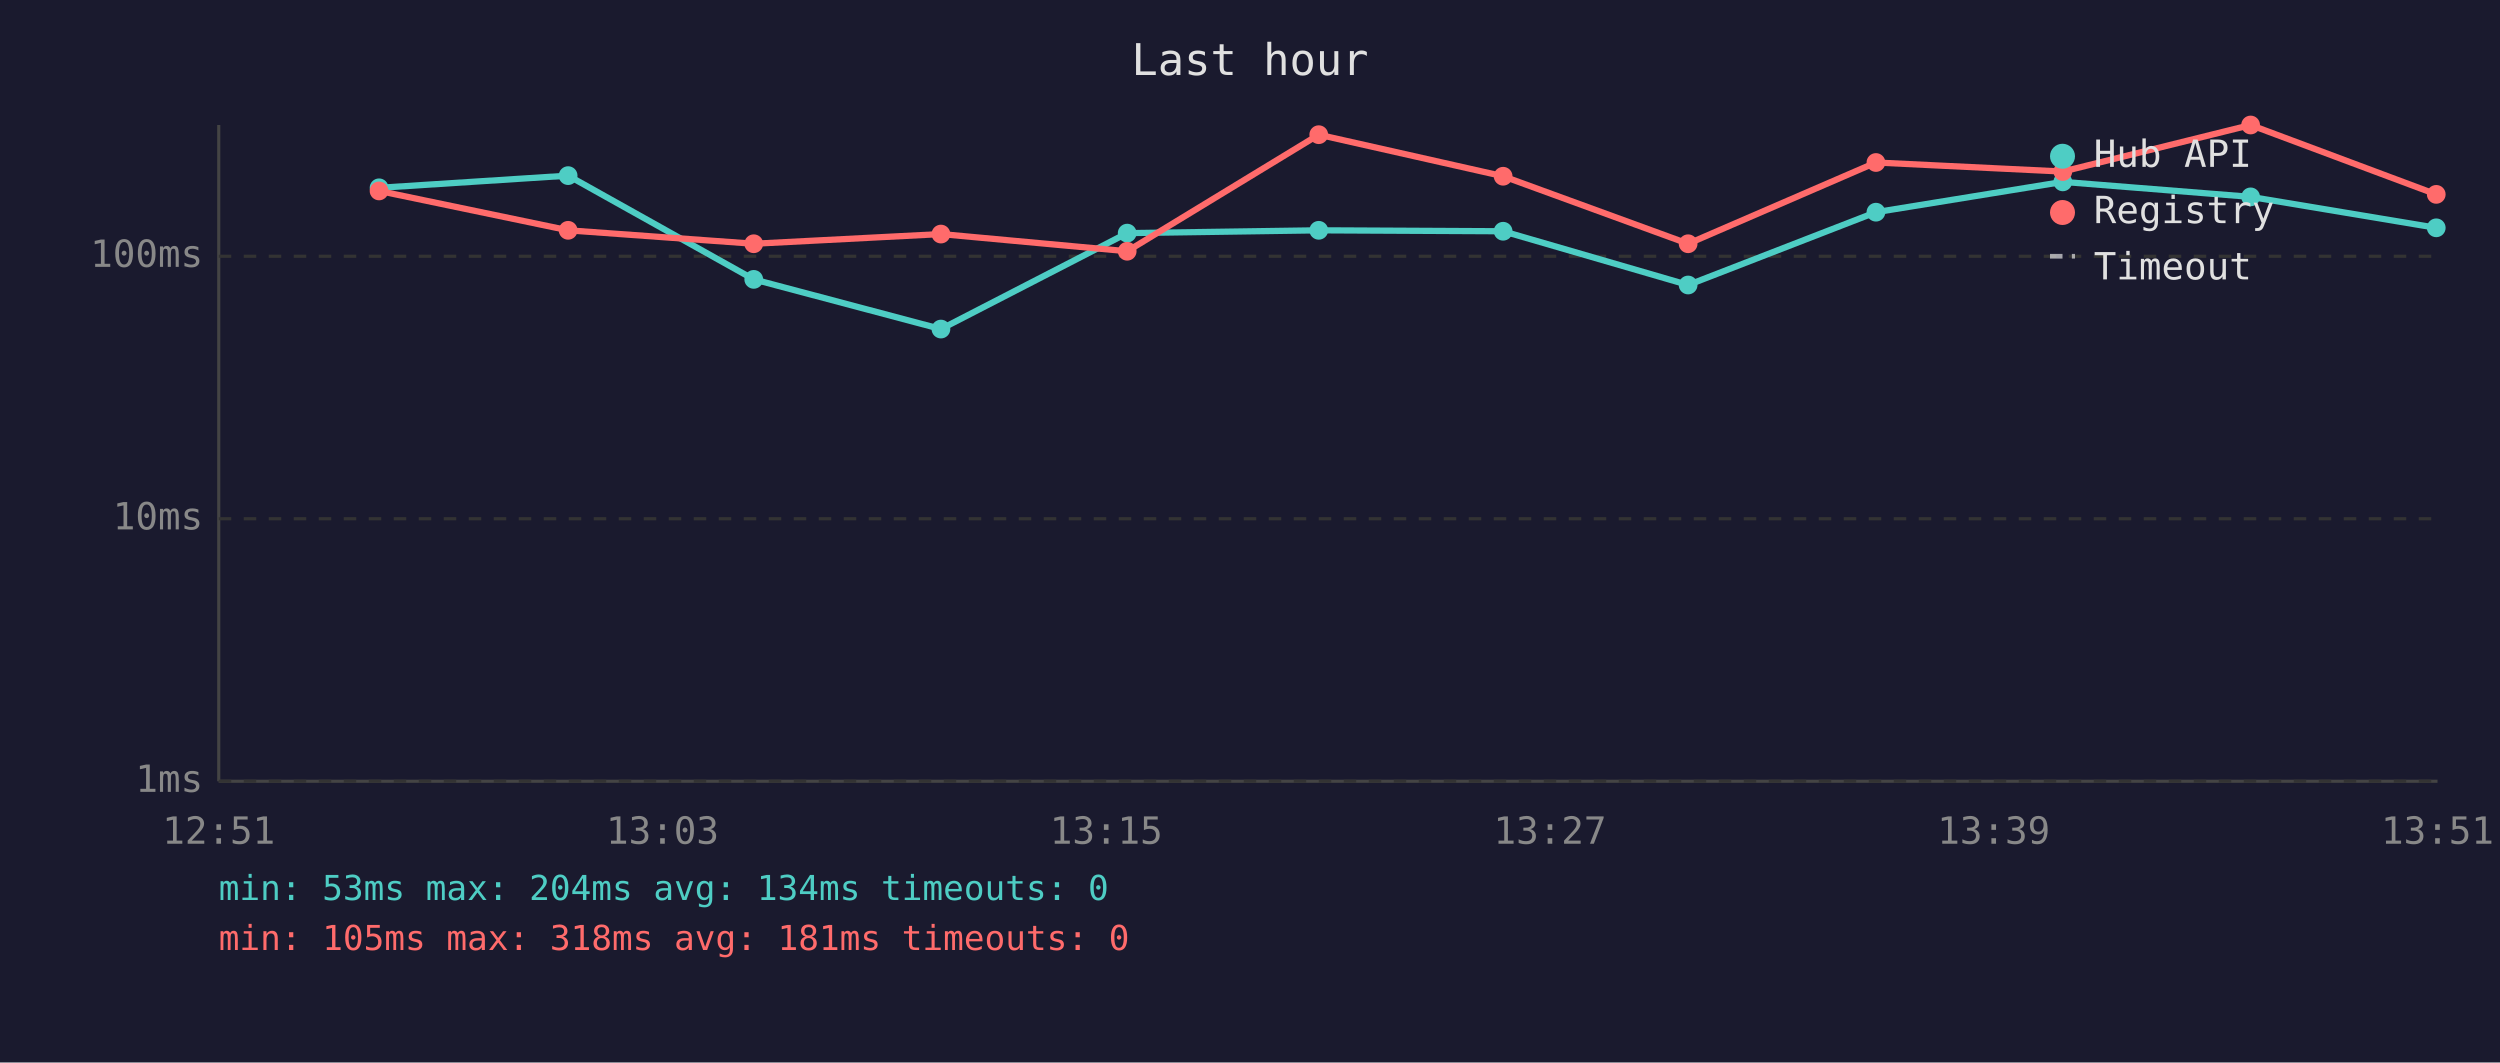
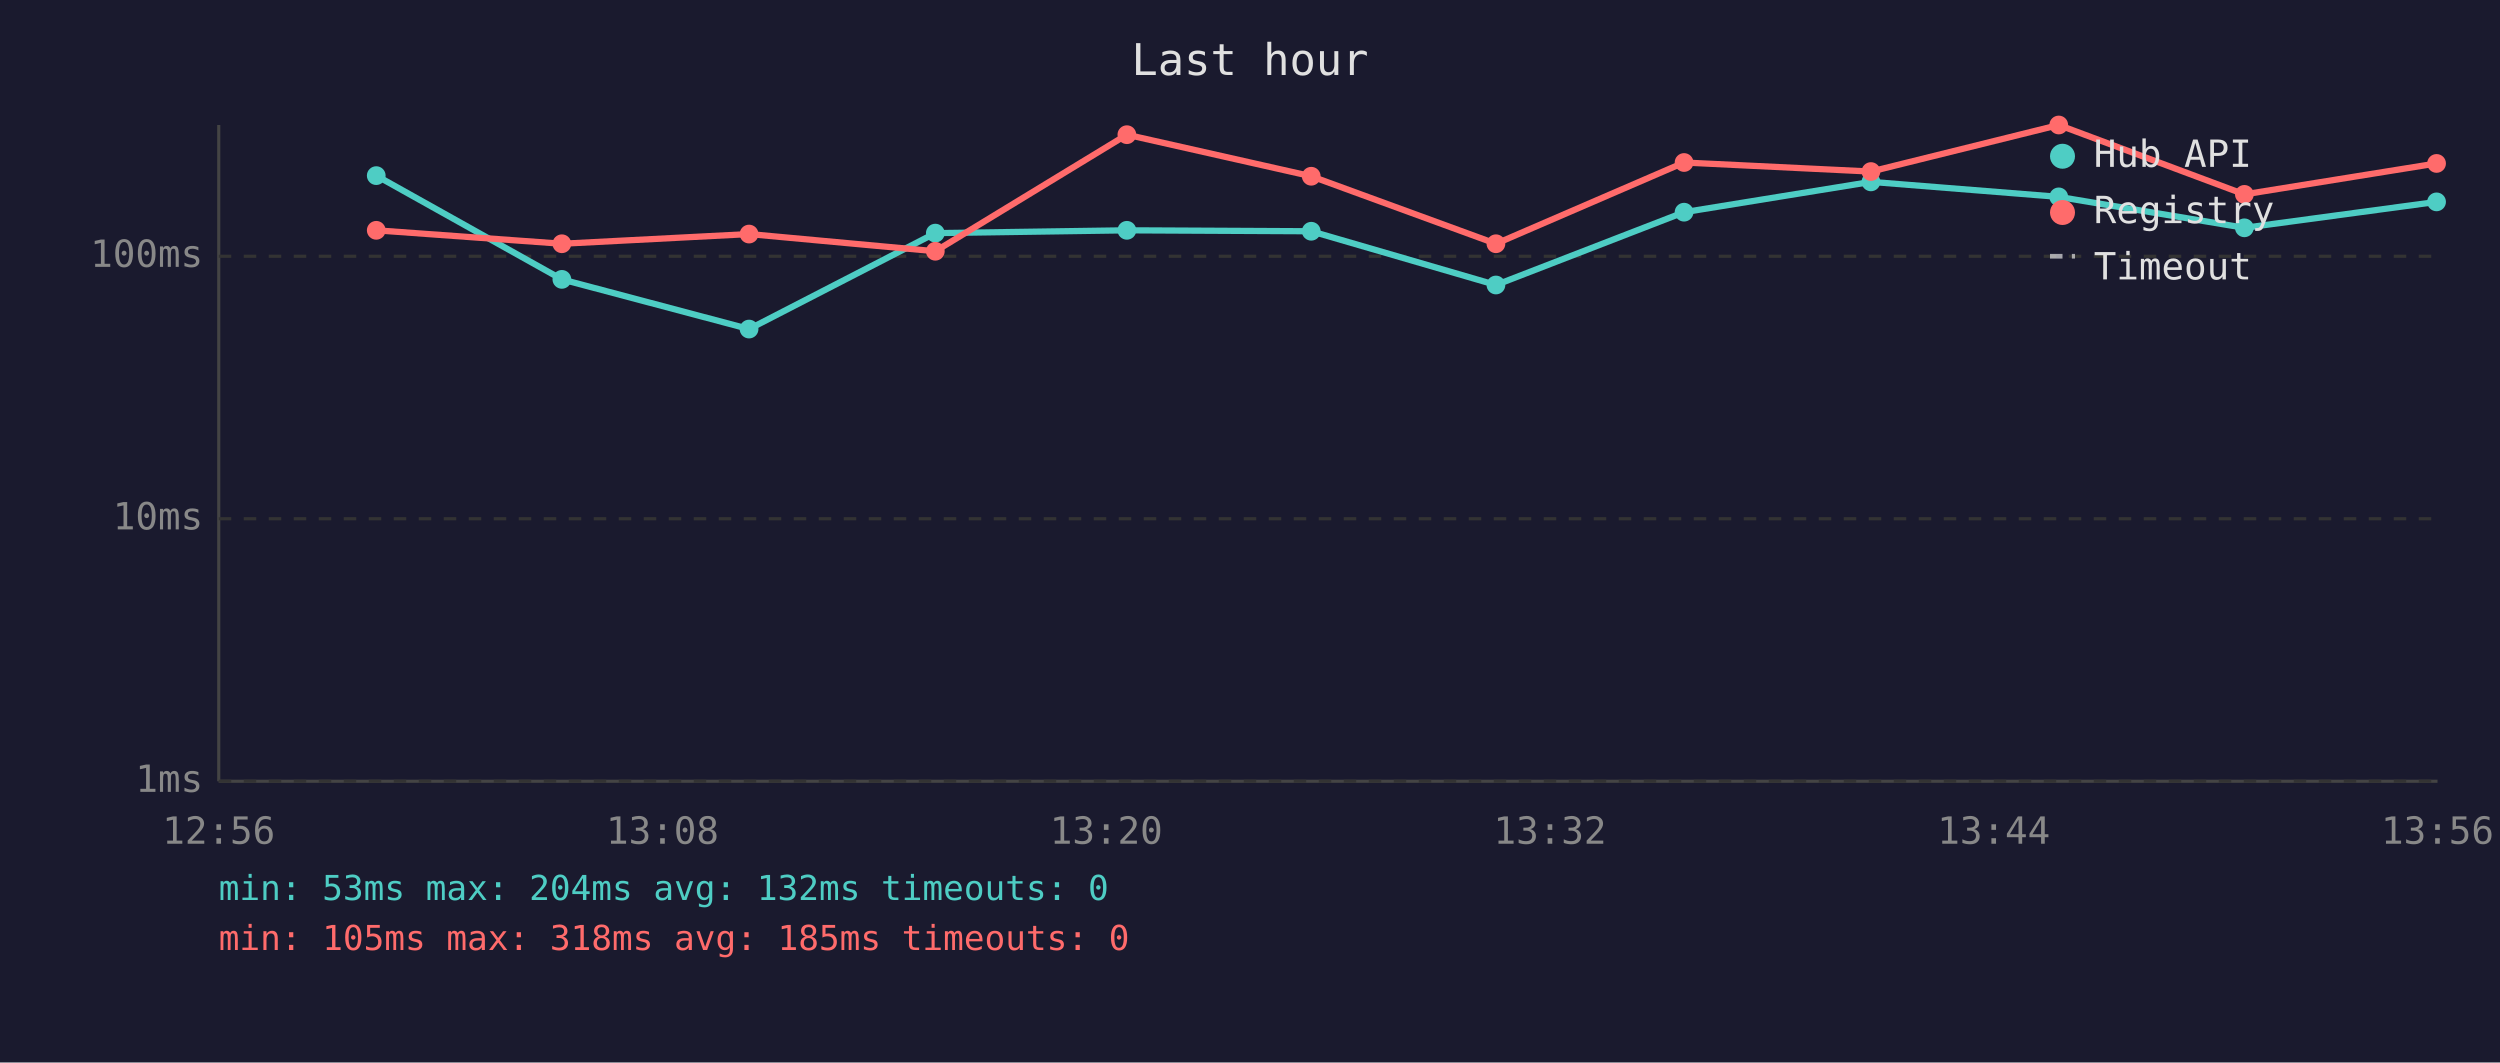
<svg xmlns="http://www.w3.org/2000/svg" viewBox="0 0 800 340" font-family="monospace" font-size="12">
  <rect width="800" height="340" fill="#1a1a2e" />
  <text x="400" y="24" fill="#e0e0e0" font-size="14" text-anchor="middle">Last hour</text>
  <line x1="70" y1="40" x2="70" y2="250" stroke="#444" stroke-width="1" />
  <line x1="70" y1="250" x2="780" y2="250" stroke="#444" stroke-width="1" />
  <line x1="70" y1="250" x2="780" y2="250" stroke="#333" stroke-width="1" stroke-dasharray="4" />
  <text x="65" y="250" fill="#888" text-anchor="end" dominant-baseline="middle">1ms</text>
  <line x1="70" y1="166" x2="780" y2="166" stroke="#333" stroke-width="1" stroke-dasharray="4" />
  <text x="65" y="166" fill="#888" text-anchor="end" dominant-baseline="middle">10ms</text>
  <line x1="70" y1="82" x2="780" y2="82" stroke="#333" stroke-width="1" stroke-dasharray="4" />
  <text x="65" y="82" fill="#888" text-anchor="end" dominant-baseline="middle">100ms</text>
-   <text x="70" y="270" fill="#888" text-anchor="middle">12:51</text>
-   <text x="212" y="270" fill="#888" text-anchor="middle">13:03</text>
-   <text x="354" y="270" fill="#888" text-anchor="middle">13:15</text>
-   <text x="496" y="270" fill="#888" text-anchor="middle">13:27</text>
-   <text x="638" y="270" fill="#888" text-anchor="middle">13:39</text>
-   <text x="780" y="270" fill="#888" text-anchor="middle">13:51</text>
-   <polyline points="121.3,60.1 181.8,56.2 241.2,89.4 301.1,105.3 360.7,74.6 422.0,73.7 481.0,74.0 540.2,91.2 600.3,67.9 660.1,58.2 720.2,63.0 779.6,72.9" fill="none" stroke="#4ecdc4" stroke-width="2" opacity="1" />
-   <circle cx="121.3" cy="60.1" r="3" fill="#4ecdc4" />
-   <circle cx="181.8" cy="56.2" r="3" fill="#4ecdc4" />
-   <circle cx="241.2" cy="89.4" r="3" fill="#4ecdc4" />
-   <circle cx="301.1" cy="105.3" r="3" fill="#4ecdc4" />
-   <circle cx="360.7" cy="74.6" r="3" fill="#4ecdc4" />
-   <circle cx="422.0" cy="73.7" r="3" fill="#4ecdc4" />
-   <circle cx="481.0" cy="74.0" r="3" fill="#4ecdc4" />
-   <circle cx="540.2" cy="91.2" r="3" fill="#4ecdc4" />
-   <circle cx="600.3" cy="67.9" r="3" fill="#4ecdc4" />
-   <circle cx="660.1" cy="58.2" r="3" fill="#4ecdc4" />
-   <circle cx="720.2" cy="63.0" r="3" fill="#4ecdc4" />
-   <circle cx="779.6" cy="72.9" r="3" fill="#4ecdc4" />
-   <polyline points="121.3,61.1 181.8,73.7 241.2,78.0 301.1,74.9 360.7,80.4 422.0,43.1 481.0,56.4 540.2,78.0 600.3,52.0 660.1,54.9 720.2,40.0 779.6,62.2" fill="none" stroke="#ff6b6b" stroke-width="2" opacity="1" />
-   <circle cx="121.3" cy="61.1" r="3" fill="#ff6b6b" />
-   <circle cx="181.8" cy="73.7" r="3" fill="#ff6b6b" />
-   <circle cx="241.2" cy="78.0" r="3" fill="#ff6b6b" />
-   <circle cx="301.1" cy="74.9" r="3" fill="#ff6b6b" />
-   <circle cx="360.7" cy="80.4" r="3" fill="#ff6b6b" />
-   <circle cx="422.0" cy="43.1" r="3" fill="#ff6b6b" />
-   <circle cx="481.0" cy="56.4" r="3" fill="#ff6b6b" />
-   <circle cx="540.2" cy="78.0" r="3" fill="#ff6b6b" />
-   <circle cx="600.3" cy="52.0" r="3" fill="#ff6b6b" />
-   <circle cx="660.1" cy="54.9" r="3" fill="#ff6b6b" />
-   <circle cx="720.2" cy="40.0" r="3" fill="#ff6b6b" />
-   <circle cx="779.6" cy="62.2" r="3" fill="#ff6b6b" />
+   <text x="70" y="270" fill="#888" text-anchor="middle">12:56</text>
+   <text x="212" y="270" fill="#888" text-anchor="middle">13:08</text>
+   <text x="354" y="270" fill="#888" text-anchor="middle">13:20</text>
+   <text x="496" y="270" fill="#888" text-anchor="middle">13:32</text>
+   <text x="638" y="270" fill="#888" text-anchor="middle">13:44</text>
+   <text x="780" y="270" fill="#888" text-anchor="middle">13:56</text>
+   <polyline points="120.4,56.2 179.8,89.4 239.7,105.3 299.3,74.6 360.6,73.7 419.6,74.0 478.7,91.2 538.9,67.9 598.7,58.2 658.8,63.0 718.2,72.9 779.7,64.6" fill="none" stroke="#4ecdc4" stroke-width="2" opacity="1" />
+   <circle cx="120.4" cy="56.2" r="3" fill="#4ecdc4" />
+   <circle cx="179.8" cy="89.4" r="3" fill="#4ecdc4" />
+   <circle cx="239.7" cy="105.3" r="3" fill="#4ecdc4" />
+   <circle cx="299.3" cy="74.6" r="3" fill="#4ecdc4" />
+   <circle cx="360.6" cy="73.7" r="3" fill="#4ecdc4" />
+   <circle cx="419.6" cy="74.0" r="3" fill="#4ecdc4" />
+   <circle cx="478.7" cy="91.2" r="3" fill="#4ecdc4" />
+   <circle cx="538.9" cy="67.9" r="3" fill="#4ecdc4" />
+   <circle cx="598.7" cy="58.2" r="3" fill="#4ecdc4" />
+   <circle cx="658.8" cy="63.0" r="3" fill="#4ecdc4" />
+   <circle cx="718.2" cy="72.9" r="3" fill="#4ecdc4" />
+   <circle cx="779.7" cy="64.6" r="3" fill="#4ecdc4" />
+   <polyline points="120.4,73.7 179.8,78.0 239.7,74.9 299.3,80.4 360.6,43.1 419.6,56.4 478.7,78.0 538.9,52.0 598.7,54.9 658.8,40.0 718.2,62.2 779.7,52.3" fill="none" stroke="#ff6b6b" stroke-width="2" opacity="1" />
+   <circle cx="120.4" cy="73.7" r="3" fill="#ff6b6b" />
+   <circle cx="179.8" cy="78.0" r="3" fill="#ff6b6b" />
+   <circle cx="239.7" cy="74.9" r="3" fill="#ff6b6b" />
+   <circle cx="299.3" cy="80.4" r="3" fill="#ff6b6b" />
+   <circle cx="360.6" cy="43.1" r="3" fill="#ff6b6b" />
+   <circle cx="419.6" cy="56.4" r="3" fill="#ff6b6b" />
+   <circle cx="478.7" cy="78.0" r="3" fill="#ff6b6b" />
+   <circle cx="538.9" cy="52.0" r="3" fill="#ff6b6b" />
+   <circle cx="598.7" cy="54.9" r="3" fill="#ff6b6b" />
+   <circle cx="658.8" cy="40.0" r="3" fill="#ff6b6b" />
+   <circle cx="718.2" cy="62.2" r="3" fill="#ff6b6b" />
+   <circle cx="779.7" cy="52.3" r="3" fill="#ff6b6b" />
  <circle cx="660" cy="50" r="4" fill="#4ecdc4" />
  <text x="670" y="50" fill="#e0e0e0" dominant-baseline="middle">Hub API</text>
  <circle cx="660" cy="68" r="4" fill="#ff6b6b" />
  <text x="670" y="68" fill="#e0e0e0" dominant-baseline="middle">Registry</text>
  <line x1="656" y1="82" x2="664" y2="82" stroke="#e0e0e0" stroke-width="1.5" stroke-dasharray="4,3" opacity="0.7" />
  <text x="670" y="86" fill="#e0e0e0" dominant-baseline="middle">Timeout</text>
-   <text x="70" y="288" fill="#4ecdc4" font-size="11">min: 53ms  max: 204ms  avg: 134ms  timeouts: 0</text>
-   <text x="70" y="304" fill="#ff6b6b" font-size="11">min: 105ms  max: 318ms  avg: 181ms  timeouts: 0</text>
+   <text x="70" y="288" fill="#4ecdc4" font-size="11">min: 53ms  max: 204ms  avg: 132ms  timeouts: 0</text>
+   <text x="70" y="304" fill="#ff6b6b" font-size="11">min: 105ms  max: 318ms  avg: 185ms  timeouts: 0</text>
</svg>
